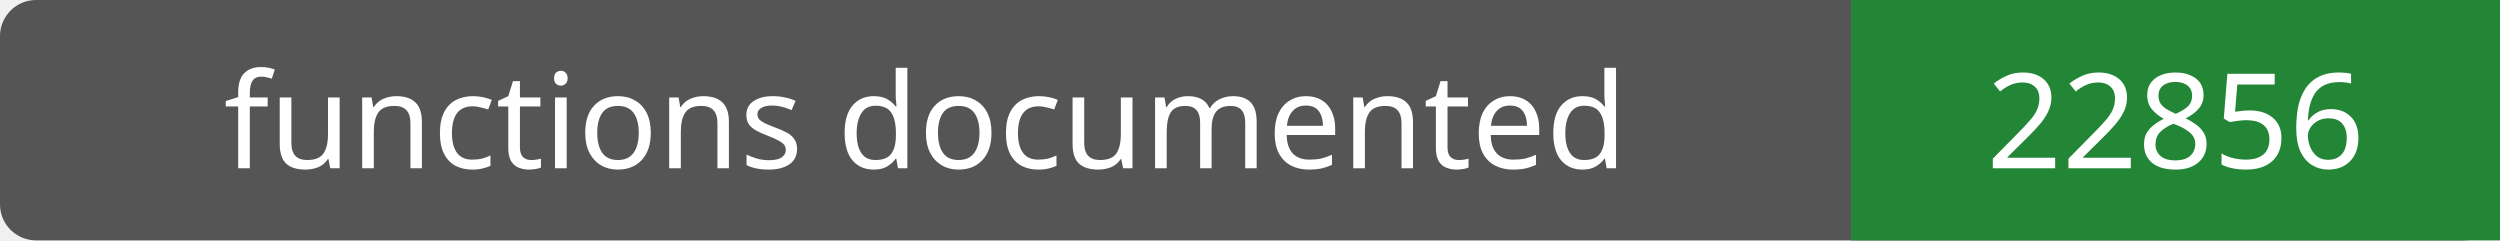
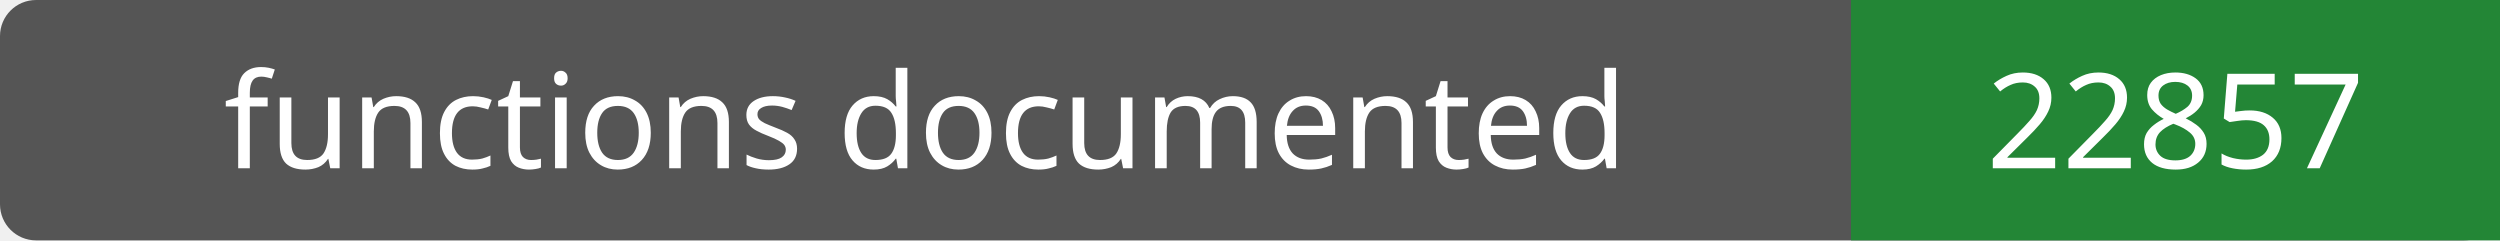
- <svg xmlns="http://www.w3.org/2000/svg" width="208" height="20" role="img" aria-label="functions documented: 22856">
+ <svg xmlns="http://www.w3.org/2000/svg" width="208" height="20" role="img" aria-label="functions documented: 22857">
  <rect width="208" height="20" rx="3" fill="#555" />
  <path fill="#238636" d="M154 0h54v20H154z" />
  <g fill="#fff" text-anchor="middle" font-family="Verdana,sans-serif" font-size="11">
    <text x="77.0" y="14">functions documented</text>
-     <text x="181.0" y="14">22856</text>
+     <text x="181.0" y="14">22857</text>
  </g>
</svg>
